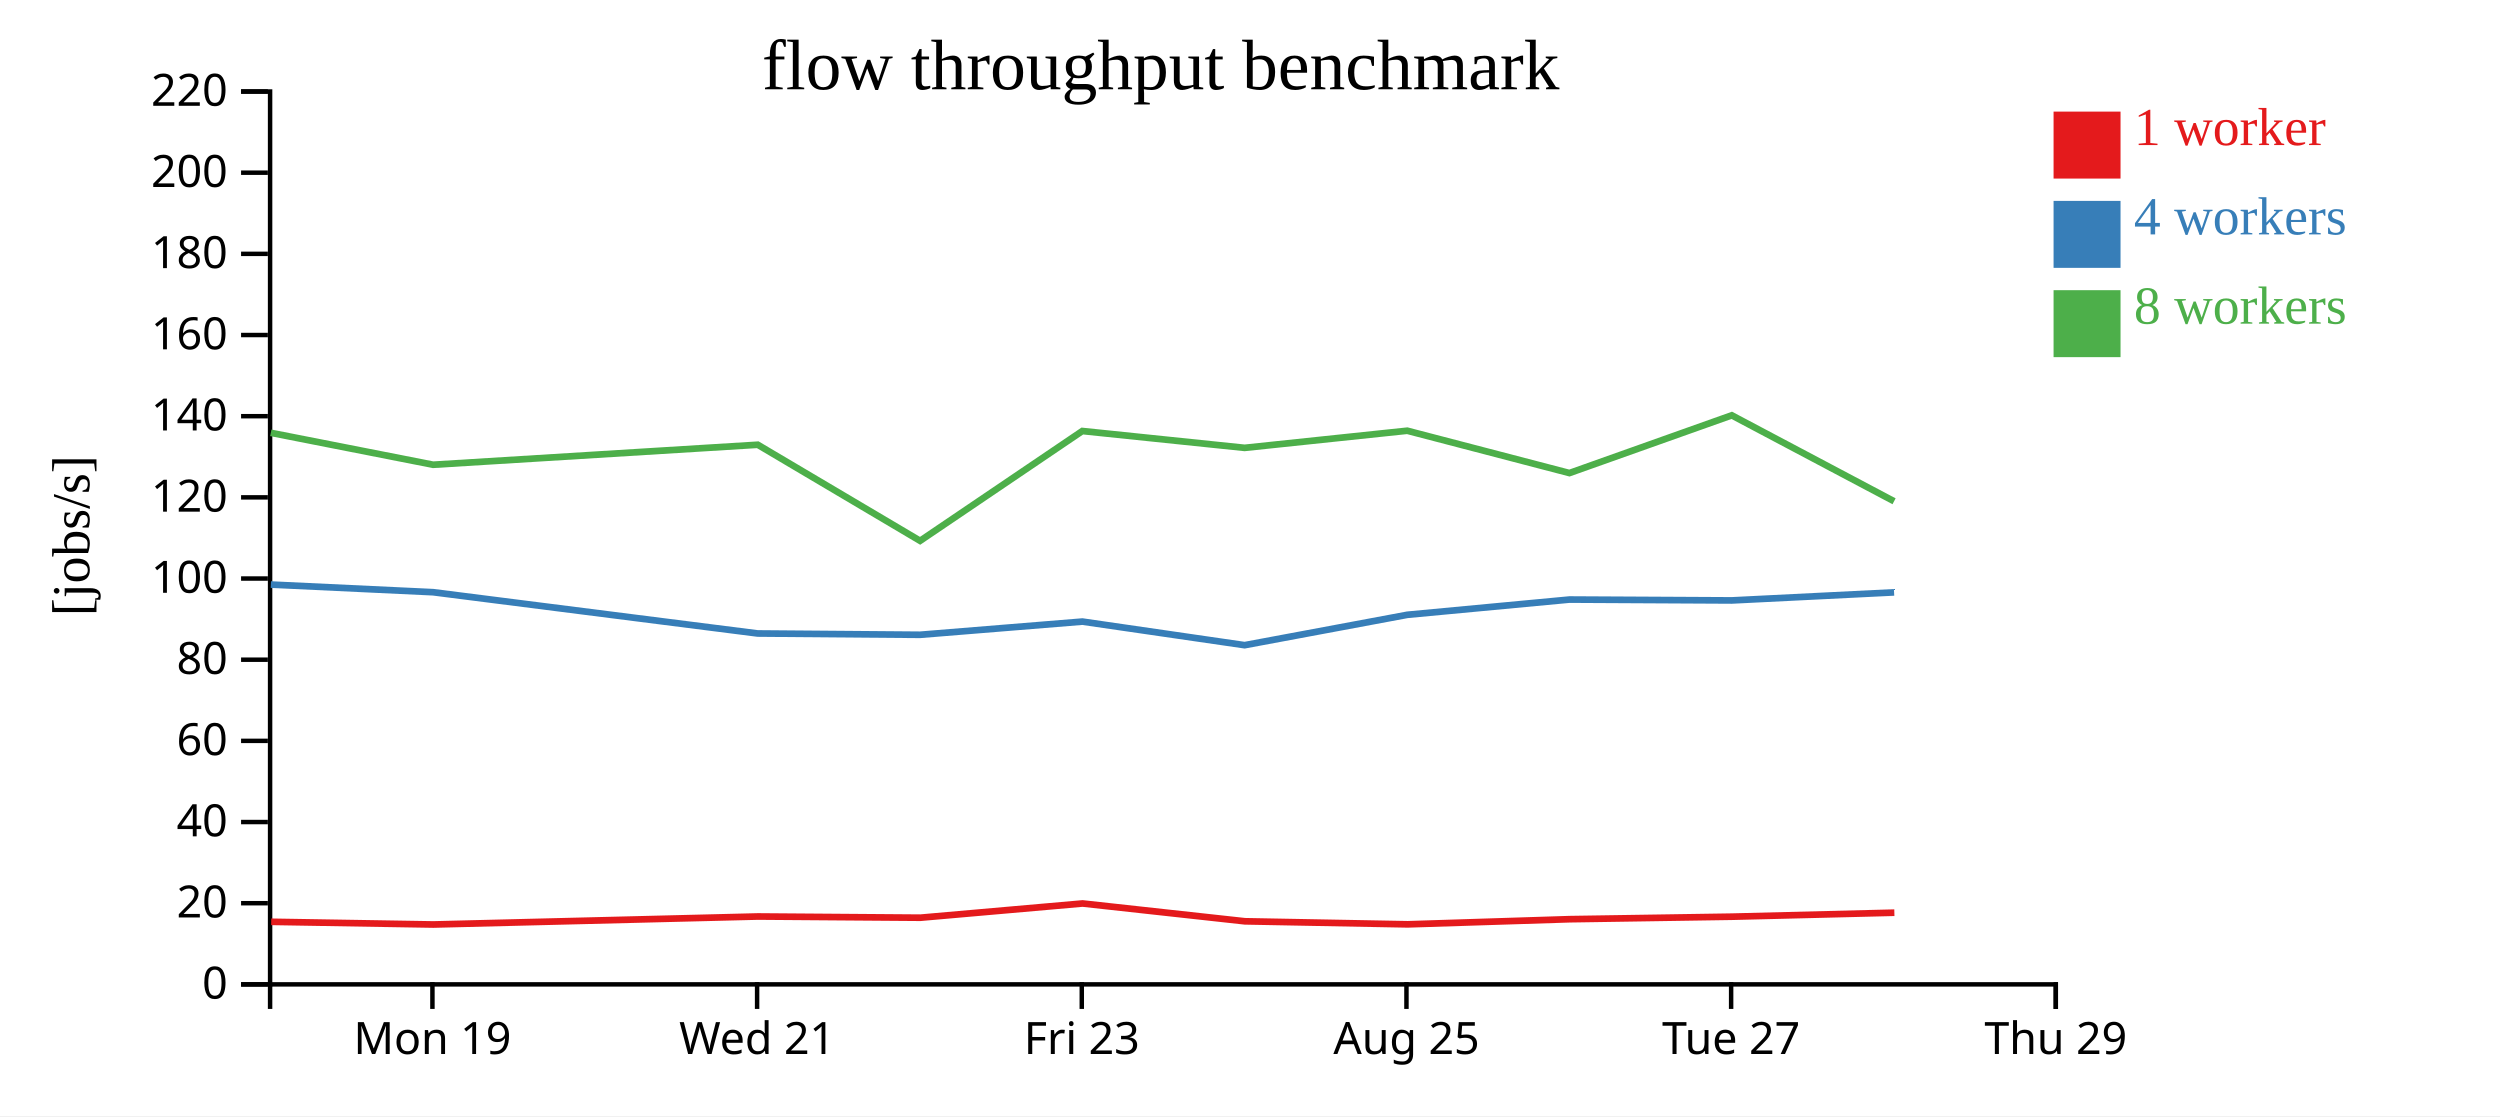
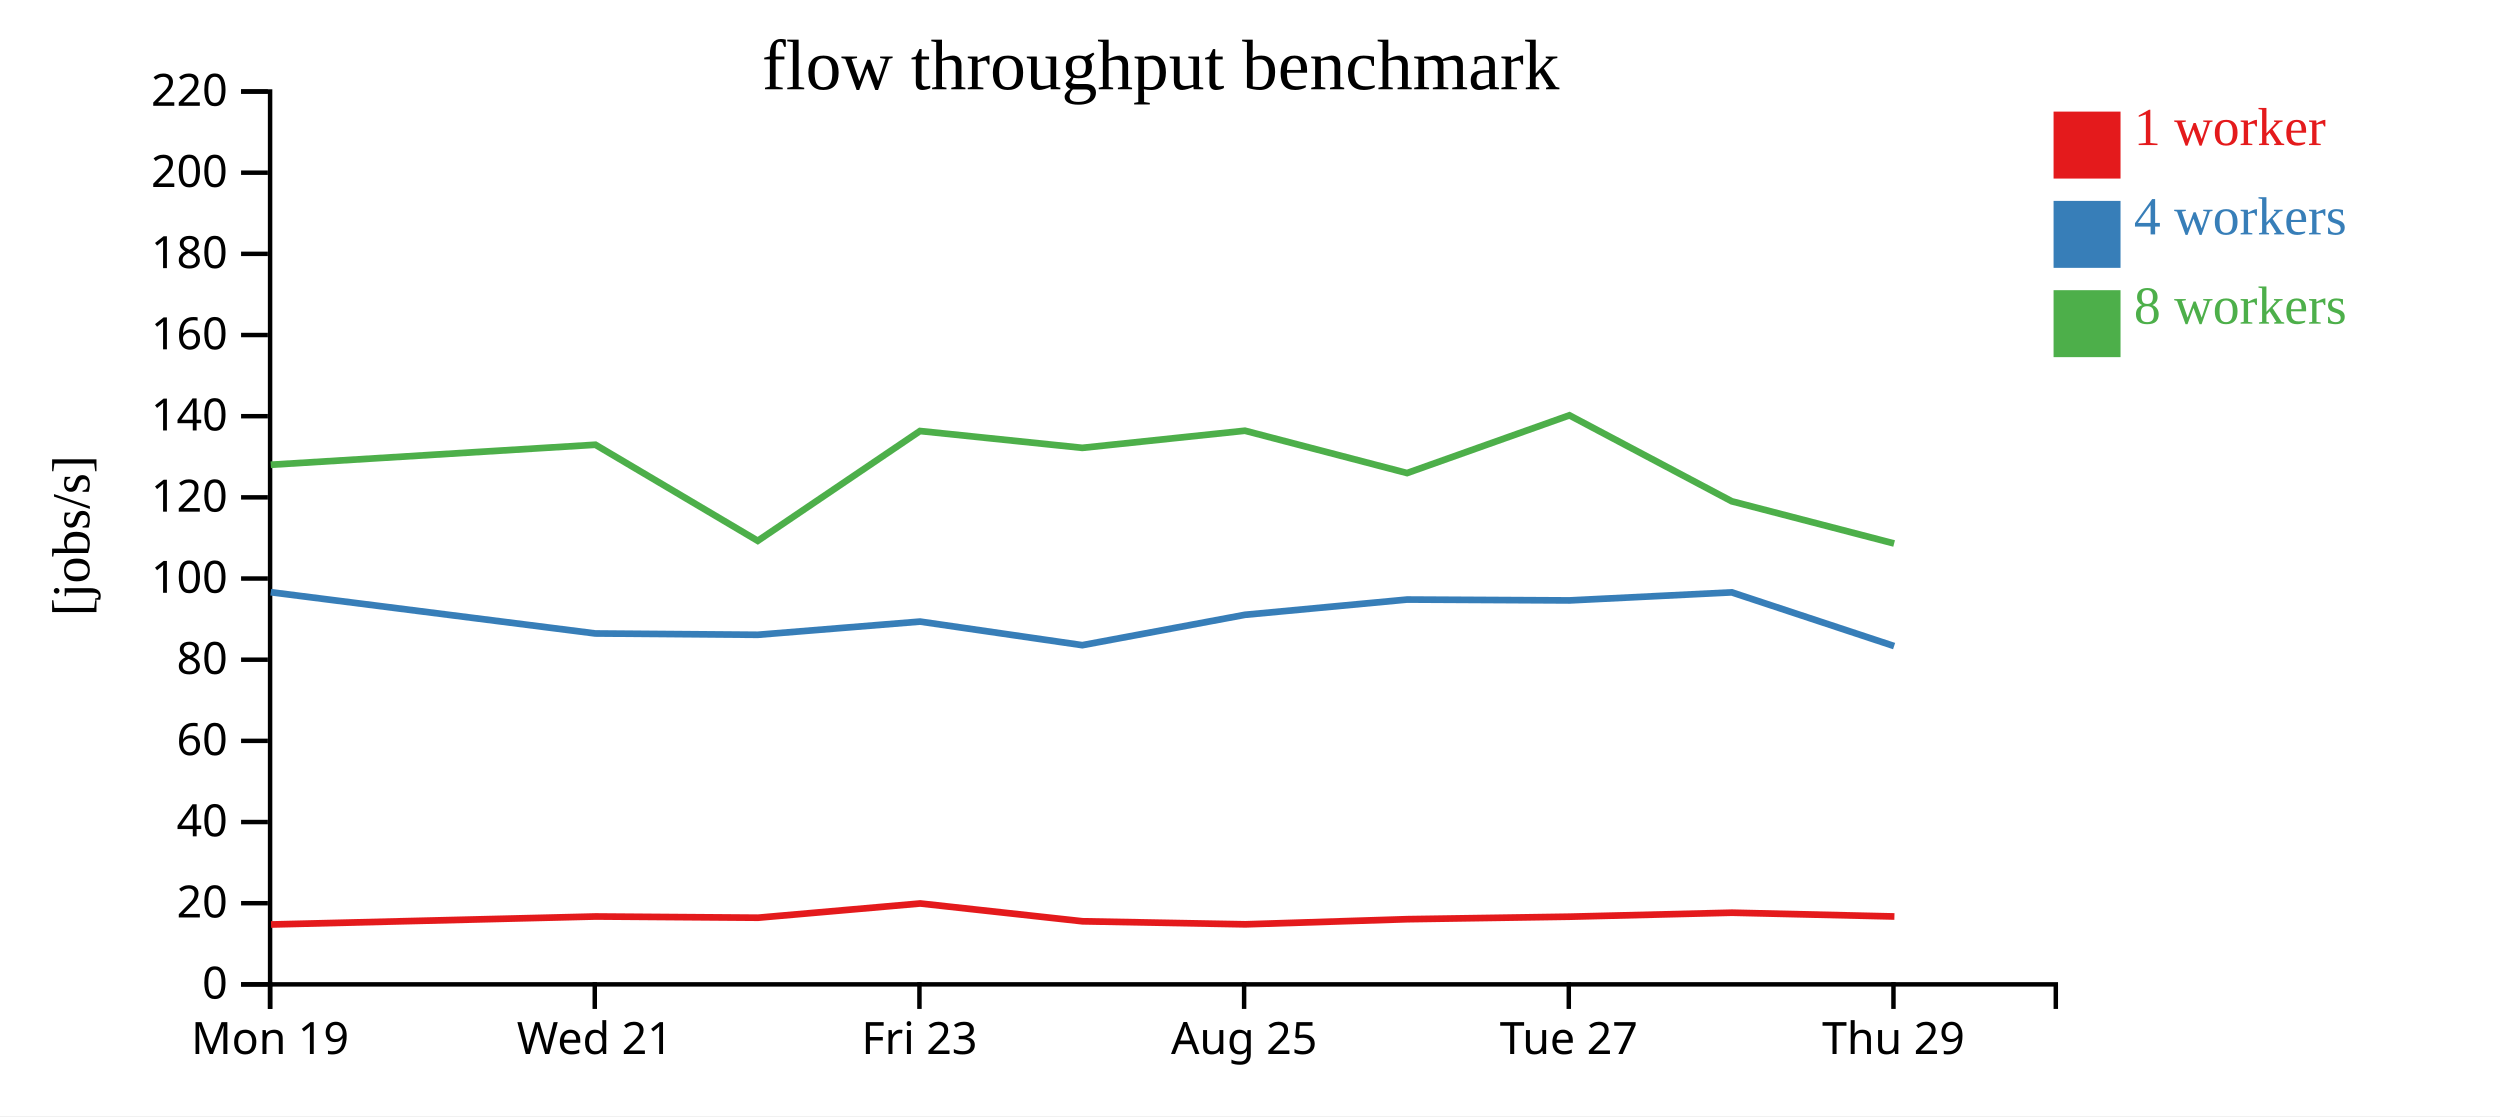
<svg xmlns="http://www.w3.org/2000/svg" width="560" height="250">
  <rect width="100%" height="100%" fill="white" />
  <g transform="translate(60,20)">
    <g transform="translate(0,200)" fill="none" font-size="10" font-family="sans-serif" text-anchor="middle">
      <path class="domain" stroke="currentColor" d="M0.5,6V0.5H400.5V6" />
-       <g class="tick" opacity="1" transform="translate(36.86364,0)">
+       <g class="tick" opacity="1" transform="translate(0.5,0)">
        <line stroke="currentColor" y2="6" />
        <text fill="currentColor" y="9" dy="0.71em">Mon 19</text>
      </g>
-       <g class="tick" opacity="1" transform="translate(109.5909,0)">
+       <g class="tick" opacity="1" transform="translate(73.22727,0)">
        <line stroke="currentColor" y2="6" />
        <text fill="currentColor" y="9" dy="0.71em">Wed 21</text>
      </g>
-       <g class="tick" opacity="1" transform="translate(182.3182,0)">
+       <g class="tick" opacity="1" transform="translate(145.9545,0)">
        <line stroke="currentColor" y2="6" />
        <text fill="currentColor" y="9" dy="0.71em">Fri 23</text>
      </g>
-       <g class="tick" opacity="1" transform="translate(255.0455,0)">
+       <g class="tick" opacity="1" transform="translate(218.6818,0)">
        <line stroke="currentColor" y2="6" />
        <text fill="currentColor" y="9" dy="0.71em">Aug 25</text>
      </g>
-       <g class="tick" opacity="1" transform="translate(327.7727,0)">
+       <g class="tick" opacity="1" transform="translate(291.4091,0)">
        <line stroke="currentColor" y2="6" />
        <text fill="currentColor" y="9" dy="0.71em">Tue 27</text>
      </g>
-       <g class="tick" opacity="1" transform="translate(400.5,0)">
+       <g class="tick" opacity="1" transform="translate(364.1364,0)">
        <line stroke="currentColor" y2="6" />
        <text fill="currentColor" y="9" dy="0.71em">Thu 29</text>
      </g>
    </g>
    <g fill="none" font-size="10" font-family="sans-serif" text-anchor="end">
      <path class="domain" stroke="currentColor" d="M-6,200.5H0.5V0.5H-6" />
      <g class="tick" opacity="1" transform="translate(0,200.5)">
        <line stroke="currentColor" x2="-6" />
        <text fill="currentColor" x="-9" dy="0.32em">0</text>
      </g>
      <g class="tick" opacity="1" transform="translate(0,182.3182)">
        <line stroke="currentColor" x2="-6" />
        <text fill="currentColor" x="-9" dy="0.32em">20</text>
      </g>
      <g class="tick" opacity="1" transform="translate(0,164.1364)">
        <line stroke="currentColor" x2="-6" />
        <text fill="currentColor" x="-9" dy="0.32em">40</text>
      </g>
      <g class="tick" opacity="1" transform="translate(0,145.9545)">
        <line stroke="currentColor" x2="-6" />
        <text fill="currentColor" x="-9" dy="0.32em">60</text>
      </g>
      <g class="tick" opacity="1" transform="translate(0,127.7727)">
        <line stroke="currentColor" x2="-6" />
        <text fill="currentColor" x="-9" dy="0.32em">80</text>
      </g>
      <g class="tick" opacity="1" transform="translate(0,109.5909)">
        <line stroke="currentColor" x2="-6" />
        <text fill="currentColor" x="-9" dy="0.32em">100</text>
      </g>
      <g class="tick" opacity="1" transform="translate(0,91.40909)">
        <line stroke="currentColor" x2="-6" />
        <text fill="currentColor" x="-9" dy="0.32em">120</text>
      </g>
      <g class="tick" opacity="1" transform="translate(0,73.22727)">
        <line stroke="currentColor" x2="-6" />
        <text fill="currentColor" x="-9" dy="0.32em">140</text>
      </g>
      <g class="tick" opacity="1" transform="translate(0,55.04545)">
        <line stroke="currentColor" x2="-6" />
        <text fill="currentColor" x="-9" dy="0.32em">160</text>
      </g>
      <g class="tick" opacity="1" transform="translate(0,36.86364)">
        <line stroke="currentColor" x2="-6" />
        <text fill="currentColor" x="-9" dy="0.32em">180</text>
      </g>
      <g class="tick" opacity="1" transform="translate(0,18.68182)">
        <line stroke="currentColor" x2="-6" />
        <text fill="currentColor" x="-9" dy="0.32em">200</text>
      </g>
      <g class="tick" opacity="1" transform="translate(0,0.5)">
        <line stroke="currentColor" x2="-6" />
        <text fill="currentColor" x="-9" dy="0.32em">220</text>
      </g>
    </g>
    <text text-anchor="middle" style="font-size: 12px" transform="rotate(-90)" y="-40" x="-100">[jobs/s]</text>
    <text text-anchor="middle" style="font-size: 16px" y="0" x="200">flow throughput benchmark</text>
-     <path class="line" fill="none" stroke="#e41a1c" stroke-width="1.5" d="M0.749,186.485L37.078,187.088L109.788,185.294L146.164,185.569L182.498,182.379L218.862,186.371L255.324,187.05L291.62,185.899L327.972,185.338L364.337,184.444" />
-     <path class="line" fill="none" stroke="#377eb8" stroke-width="1.5" d="M0.673,110.943L37.013,112.655L109.718,121.899L146.092,122.194L182.453,119.235L218.799,124.519L255.244,117.714L291.557,114.301L327.918,114.495L364.273,112.688" />
-     <path class="line" fill="none" stroke="#4daf4a" stroke-width="1.5" d="M0.663,76.95L37.012,84.104L109.736,79.622L146.101,101.143L182.443,76.549L218.793,80.32L255.223,76.482L291.546,85.965L327.912,73.032L364.272,92.288" />
+     <path class="line" fill="none" stroke="#e41a1c" stroke-width="1.5" d="M0.715,187.088L73.424,185.294L109.8,185.569L146.135,182.379L182.498,186.371L218.96,187.05L255.257,185.899L291.609,185.338L327.974,184.444L364.349,185.293" />
+     <path class="line" fill="none" stroke="#377eb8" stroke-width="1.5" d="M0.65,112.655L73.355,121.899L109.729,122.194L146.089,119.235L182.435,124.519L218.88,117.714L255.193,114.301L291.555,114.495L327.91,112.688L364.282,124.719" />
+     <path class="line" fill="none" stroke="#4daf4a" stroke-width="1.5" d="M0.648,84.104L73.372,79.622L109.738,101.143L146.079,76.549L182.429,80.32L218.86,76.482L255.182,85.965L291.548,73.032L327.909,92.288L364.283,101.741" />
    <rect class="dot" x="400" y="5" width="15" height="15" style="fill: #e41a1c;" />
    <rect class="dot" x="400" y="25" width="15" height="15" style="fill: #377eb8;" />
    <rect class="dot" x="400" y="45" width="15" height="15" style="fill: #4daf4a;" />
    <text class="label" x="418" y="12.5" style="fill: #e41a1c; alignment-baseline: middle;" text-anchor="left">1 worker</text>
    <text class="label" x="418" y="32.5" style="fill: #377eb8; alignment-baseline: middle;" text-anchor="left">4 workers</text>
    <text class="label" x="418" y="52.5" style="fill: #4daf4a; alignment-baseline: middle;" text-anchor="left">8 workers</text>
  </g>
</svg>
